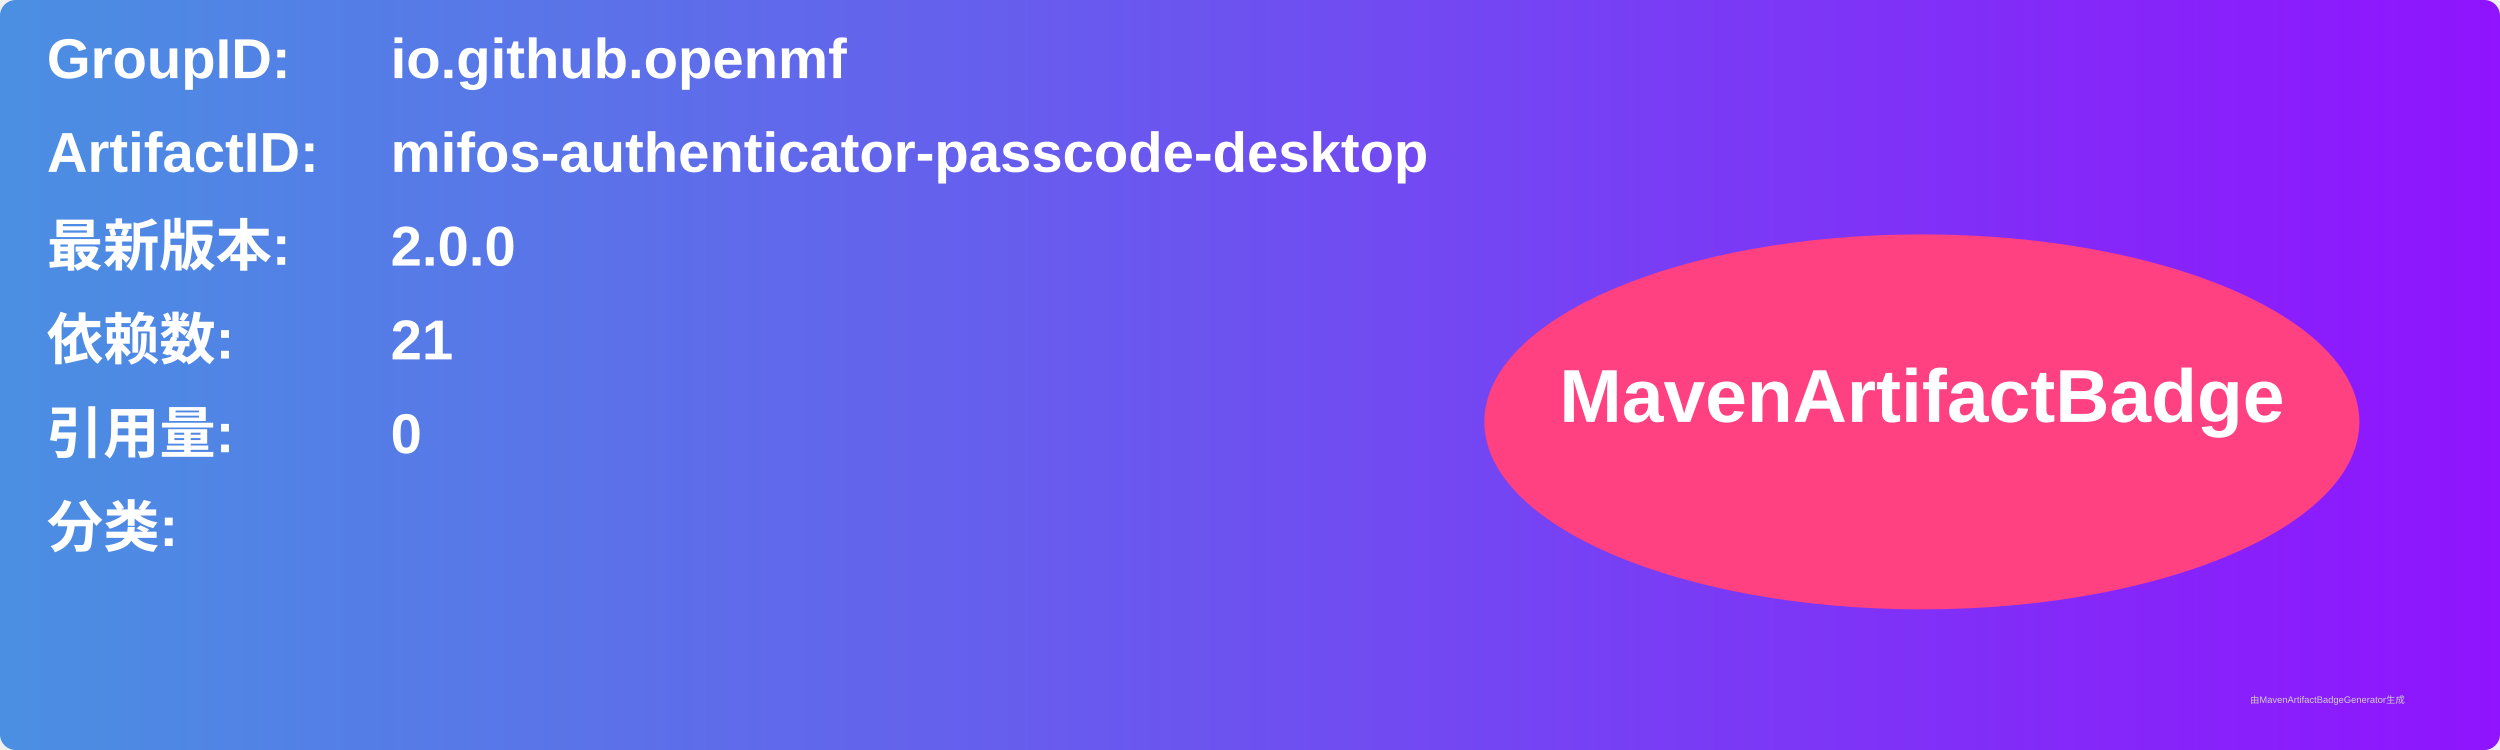
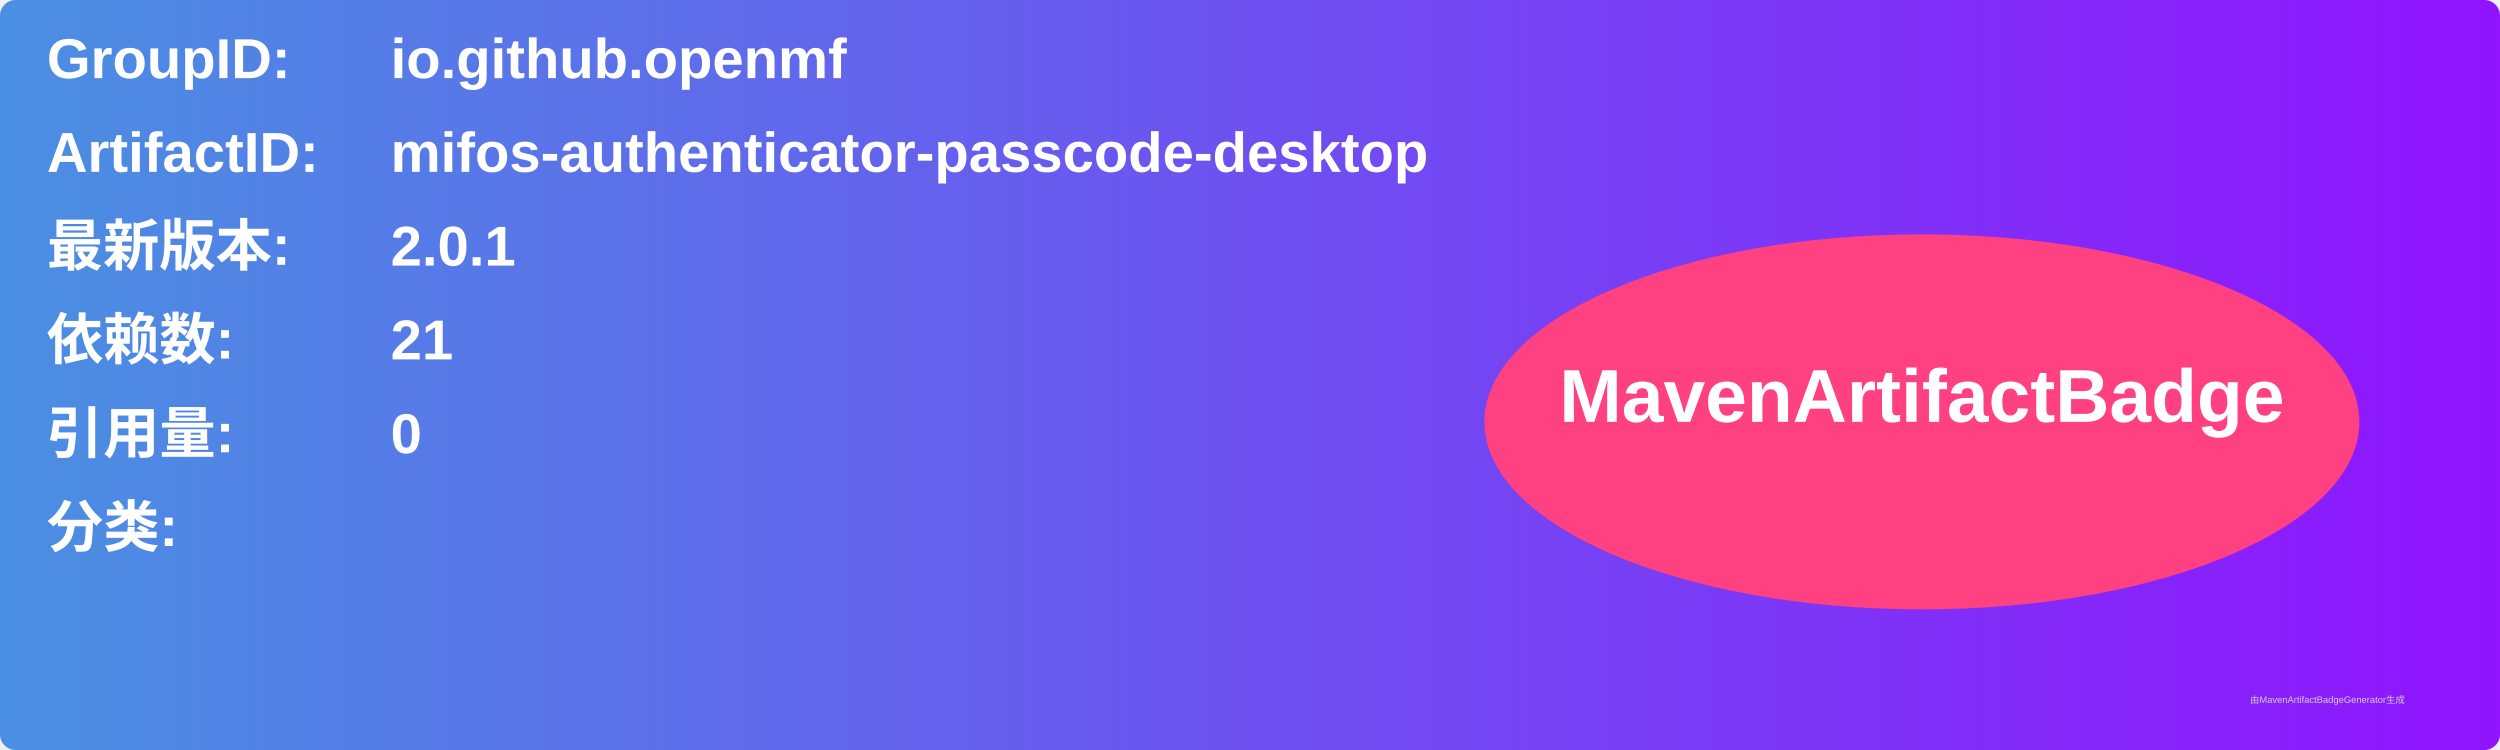
<svg xmlns="http://www.w3.org/2000/svg" width="800" height="240" viewBox="0 0 800 240">
  <linearGradient id="grad" x1="0%" y1="0%" x2="100%" y2="0%">
    <stop offset="0%" stop-color="#4a90e2" />
    <stop offset="100%" stop-color="#9013fe" />
  </linearGradient>
  <rect width="100%" height="100%" rx="5" ry="5" fill="url(#grad)" />
  <g transform="translate(15, 15)">
    <text x="0" y="10" font-family="Arial" font-size="18" fill="white" font-weight="bold" width="260">GroupID:</text>
    <text x="110" y="10" font-family="Arial" font-size="18" fill="white" font-weight="bold" width="460">io.github.openmf</text>
    <text x="0" y="40" font-family="Arial" font-size="18" fill="white" font-weight="bold" width="260">ArtifactID:</text>
    <text x="110" y="40" font-family="Arial" font-size="18" fill="white" font-weight="bold" width="460">mifos-authenticator-passcode-desktop</text>
    <text x="0" y="70" font-family="Arial" font-size="18" fill="white" font-weight="bold">最新版本:</text>
    <text x="110" y="70" font-family="Arial" font-size="18" fill="white" font-weight="bold">
-       <tspan font-weight="bold">2.0.0</tspan>
+       <tspan font-weight="bold">2.0.1</tspan>
    </text>
    <text x="0" y="100" font-family="Arial" font-size="18" fill="white" font-weight="bold">依赖数: </text>
    <text x="110" y="100" font-family="Arial" font-size="18" fill="white">
      <tspan font-weight="bold">21</tspan>
    </text>
    <text x="0" y="130" font-family="Arial" font-size="18" fill="white" font-weight="bold">引用量: </text>
    <text x="110" y="130" font-family="Arial" font-size="18" fill="white">
      <tspan font-weight="bold">0</tspan>
    </text>
    <text x="0" y="160" font-family="Arial" font-size="18" fill="white" font-weight="bold">分类:</text>
    <text x="10" y="190" font-family="Arial" font-size="10" fill="white">
      <tspan font-weight="bold" />
    </text>
    <ellipse cx="600" cy="120" rx="140" ry="60" fill="#ff4081" />
    <text x="600" y="120" text-anchor="middle" font-family="Arial" font-size="24" fill="white" font-weight="bold">MavenArtifactBadge</text>
  </g>
  <text x="720" y="225" font-family="Arial" font-size="3" fill="#d0d0d0">由MavenArtifactBadgeGenerator生成</text>
</svg>
